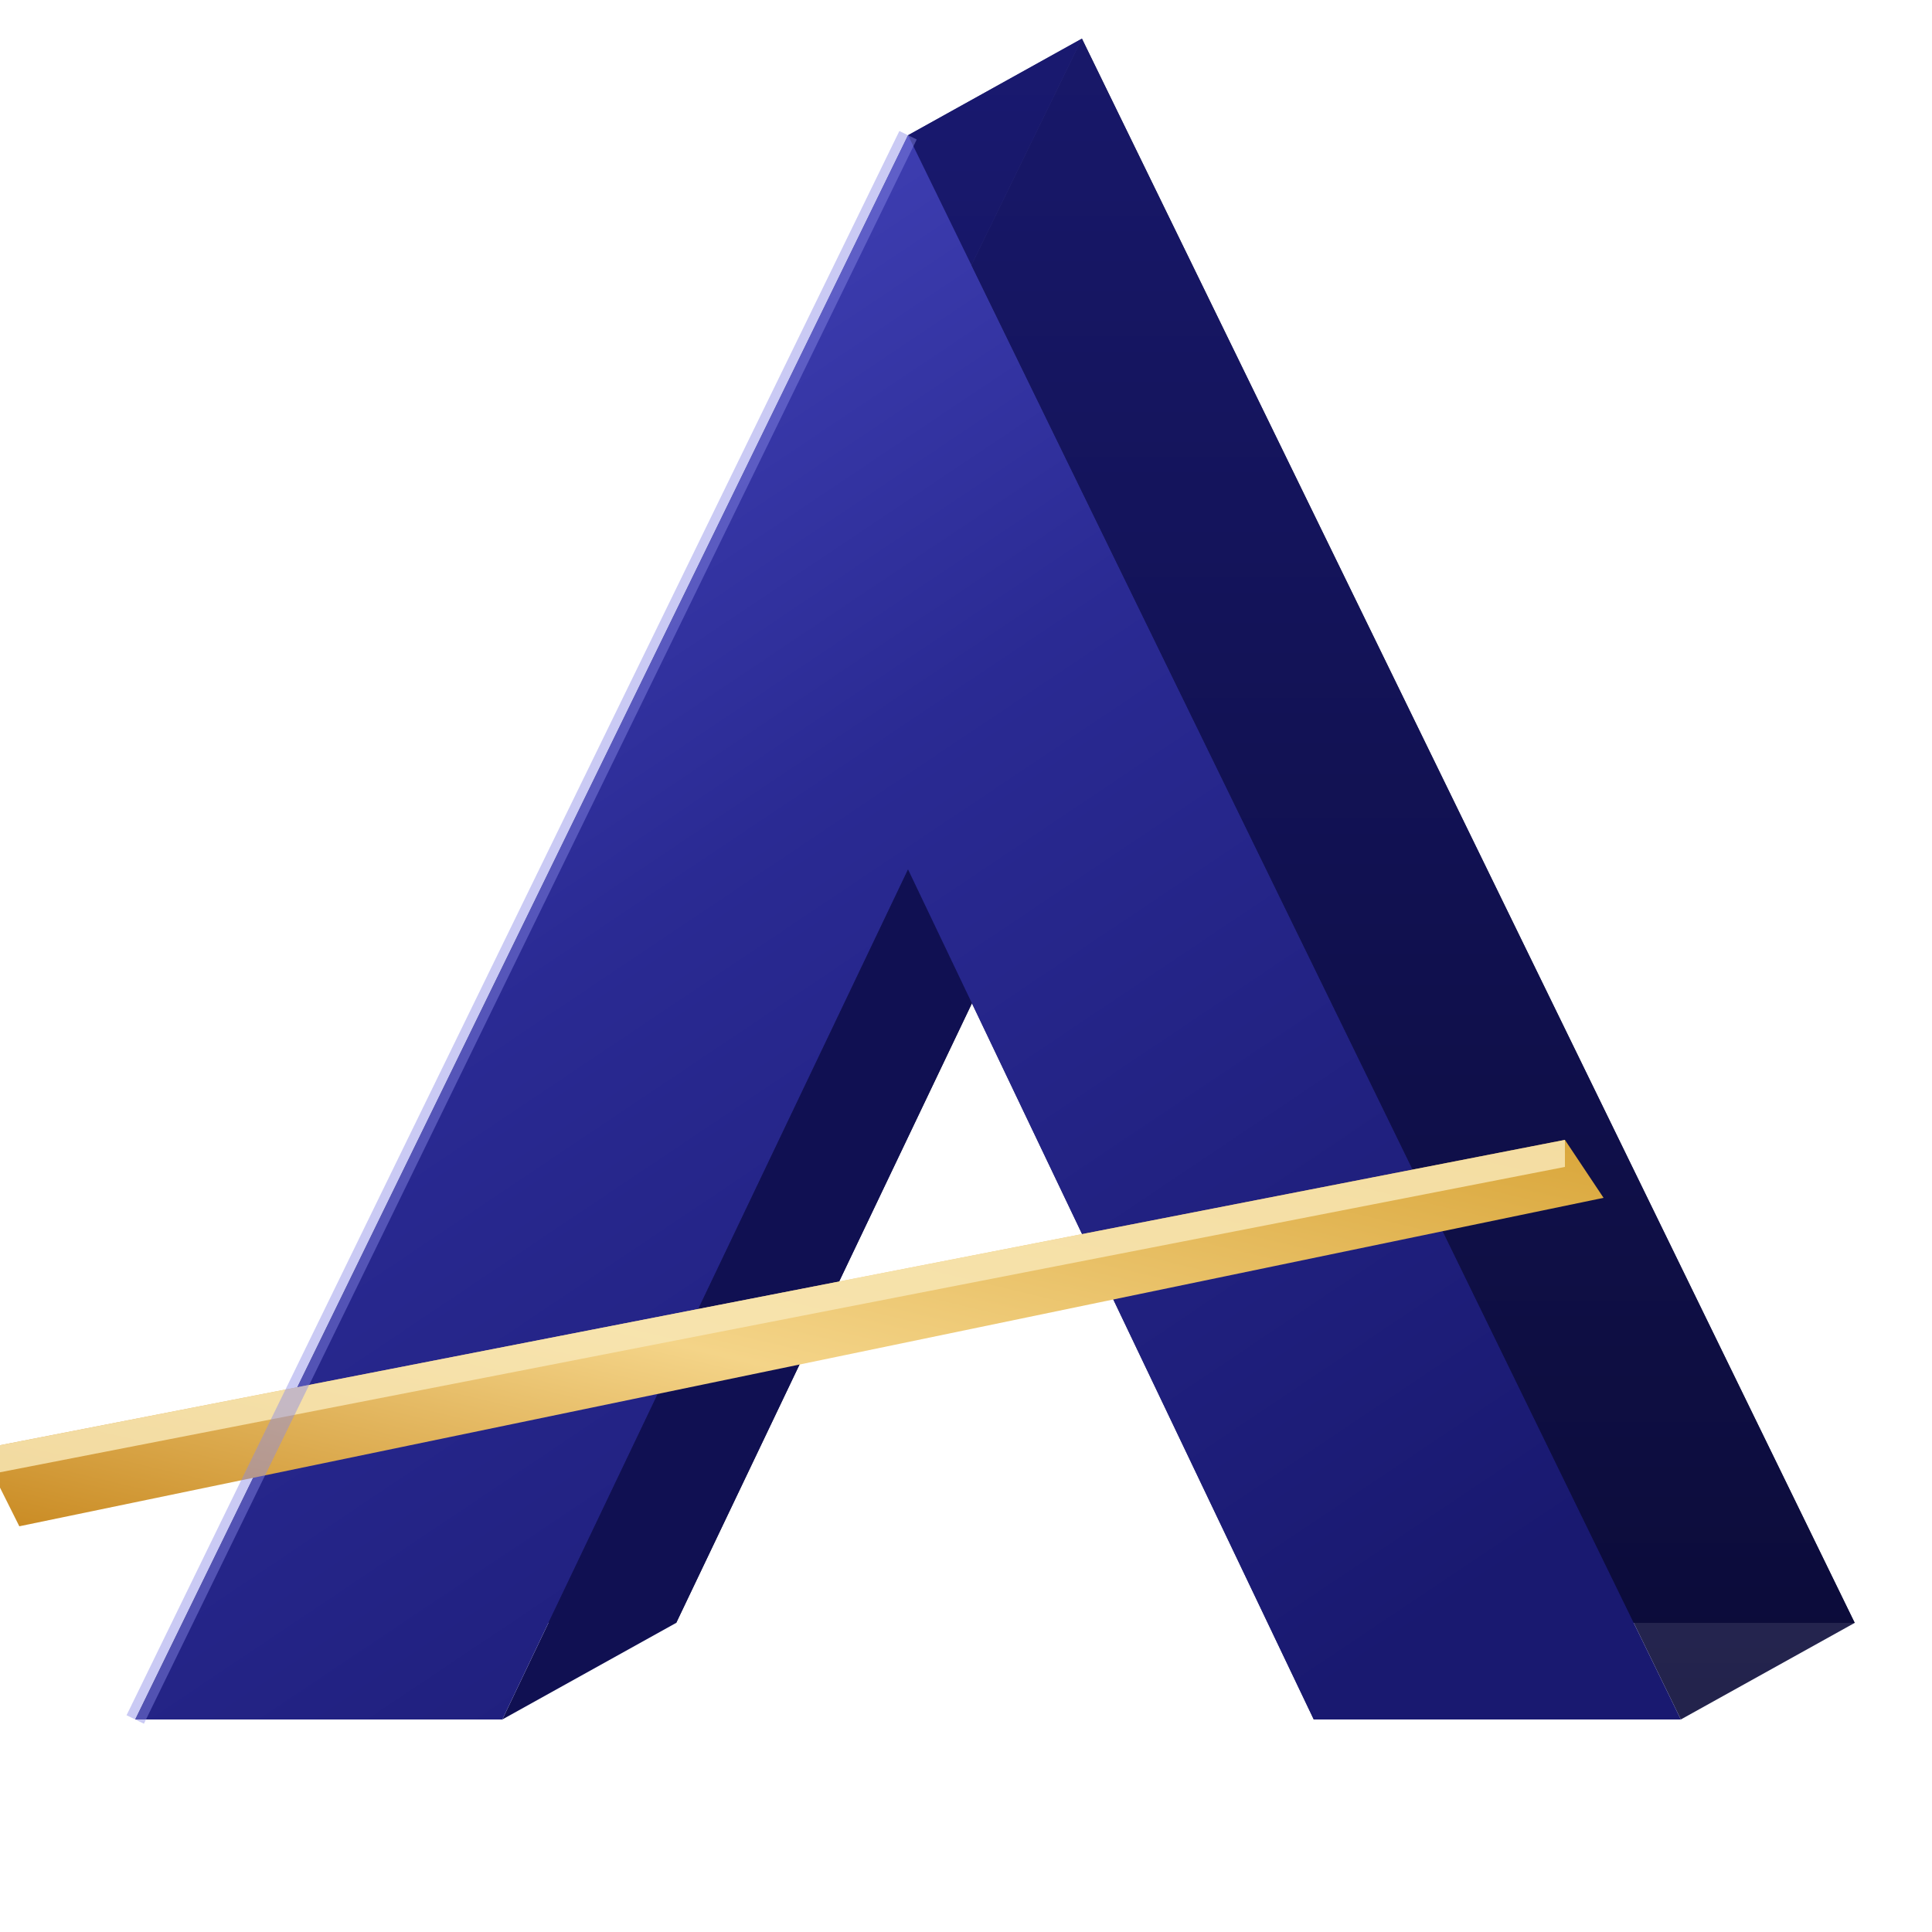
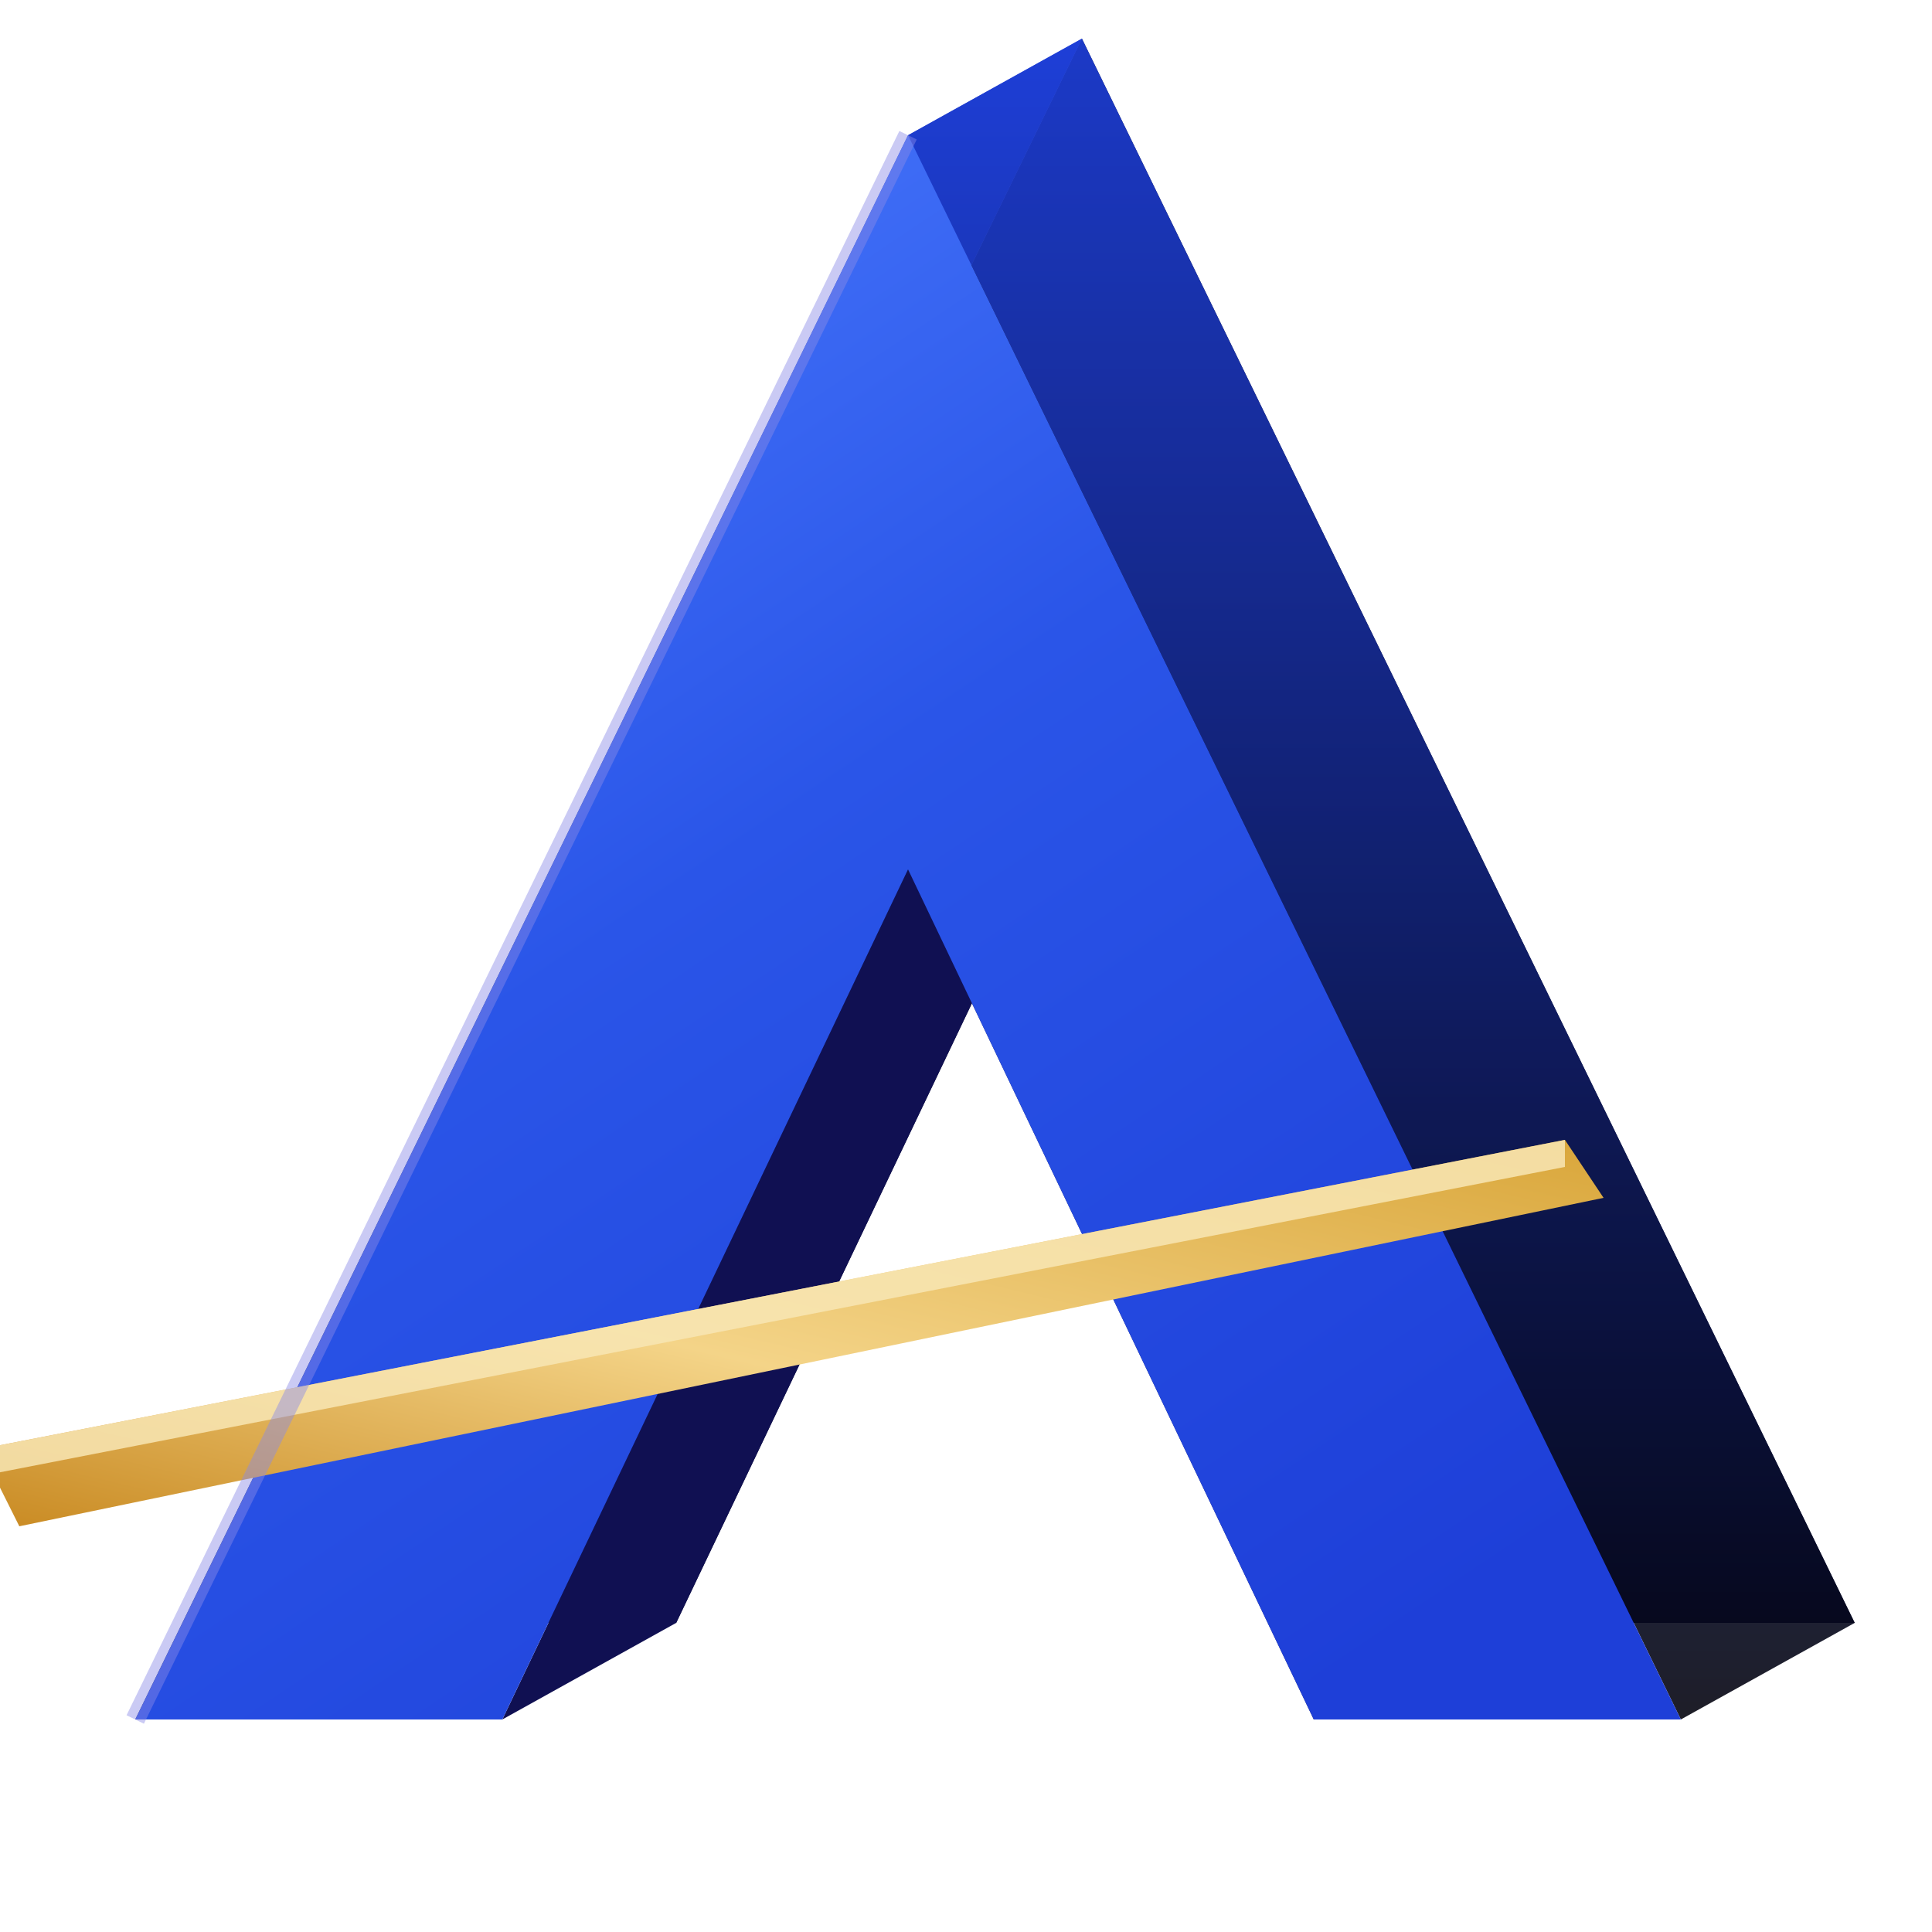
<svg xmlns="http://www.w3.org/2000/svg" viewBox="0 0 100 100" width="512" height="512">
  <defs>
    <linearGradient id="f" x1="0.1" y1="0" x2="0.75" y2="1">
-       <stop offset="0%" stop-color="#4A4AC4" />
-       <stop offset="45%" stop-color="#2A2A93" />
-       <stop offset="100%" stop-color="#191970" />
+       <stop offset="0%" stop-color="#4C7CFF" />
+       <stop offset="45%" stop-color="#2A55E8" />
+       <stop offset="100%" stop-color="#1E3FD8" />
    </linearGradient>
    <linearGradient id="s" x1="0" y1="0" x2="0" y2="1">
-       <stop offset="0%" stop-color="#191970" />
-       <stop offset="100%" stop-color="#0B0B38" />
+       <stop offset="0%" stop-color="#1E3FD8" />
+       <stop offset="100%" stop-color="#050510" />
    </linearGradient>
    <linearGradient id="g" x1="0" y1="1" x2="1" y2="0">
      <stop offset="0%" stop-color="#C98A22" />
      <stop offset="45%" stop-color="#F4D488" />
      <stop offset="100%" stop-color="#D9A63A" />
    </linearGradient>
  </defs>
  <g transform="translate(-3,2)">
    <path d="M50 5 L90 87 L71 87 L50 43 L29 87 L10 87 Z" transform="translate(9,-5)" fill="#080830" />
    <polygon points="10,87 50,5 59,0 19,82" fill="url(#s)" />
    <polygon points="50,5 90,87 99,82 59,0" fill="url(#s)" opacity="0.9" />
    <polygon points="50,43 29,87 38,82 59,38" fill="#101052" />
    <polygon points="71,87 50,43 59,38 80,82" fill="#101052" opacity="0.9" />
    <path d="M50 5 L90 87 L71 87 L50 43 L29 87 L10 87 Z" fill="url(#f)" />
    <polygon points="2,73 84,57 86,60 4,77" fill="url(#g)" />
    <polygon points="2,73 84,57 84,58.4 2,74.4" fill="#F8E6B4" opacity="0.85" />
    <path d="M50 5 L10 87" stroke="#8A8AE8" stroke-opacity="0.45" stroke-width="1" fill="none" />
  </g>
</svg>
